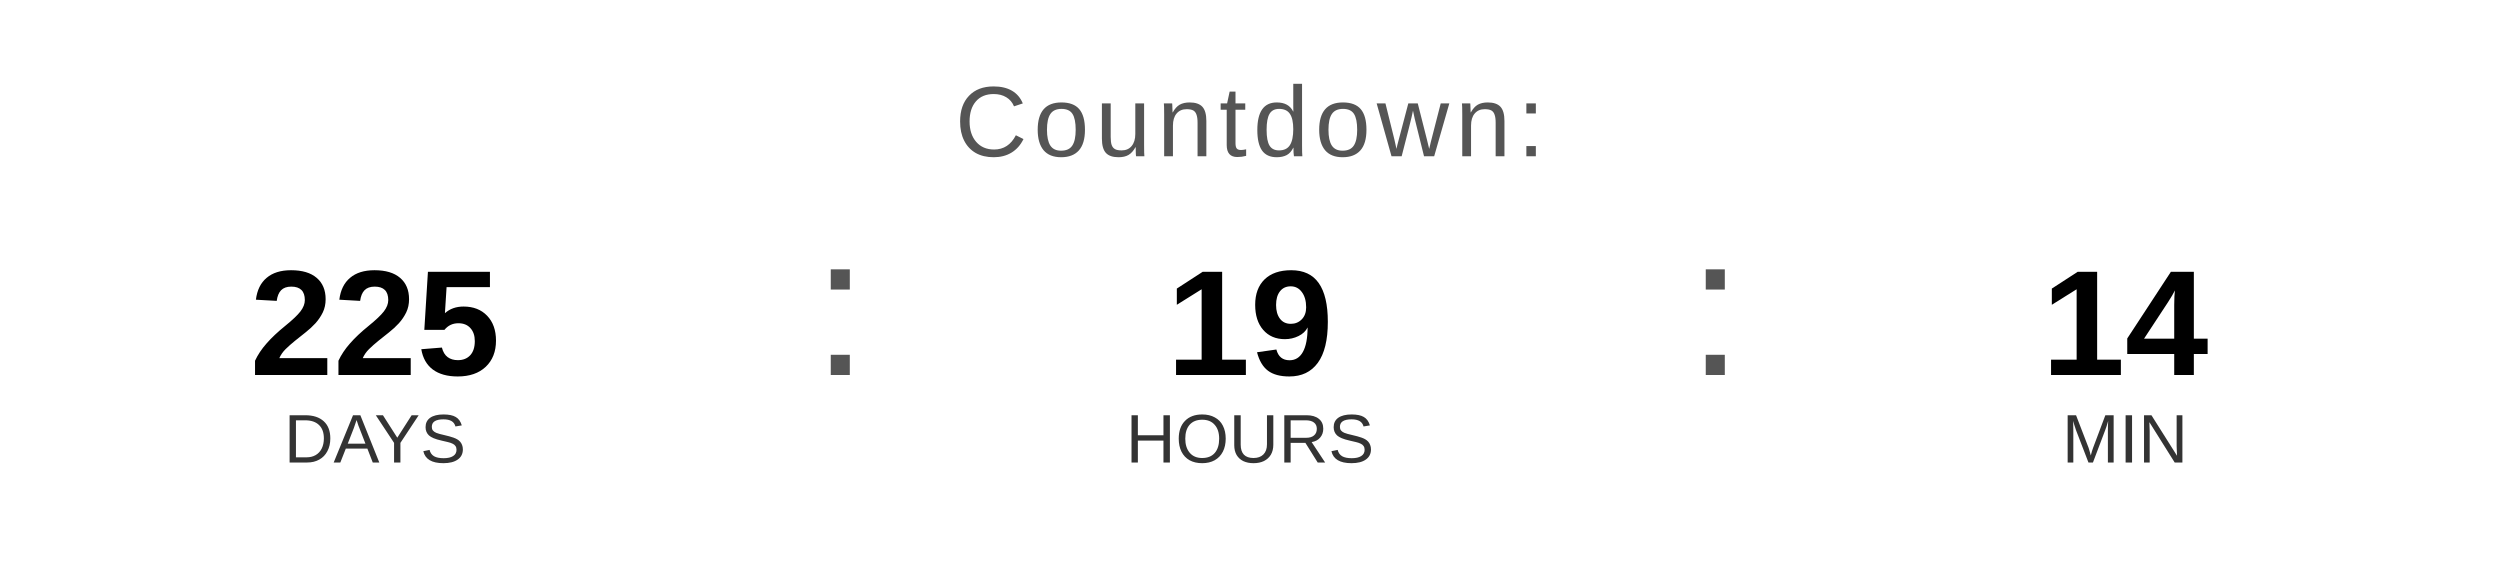
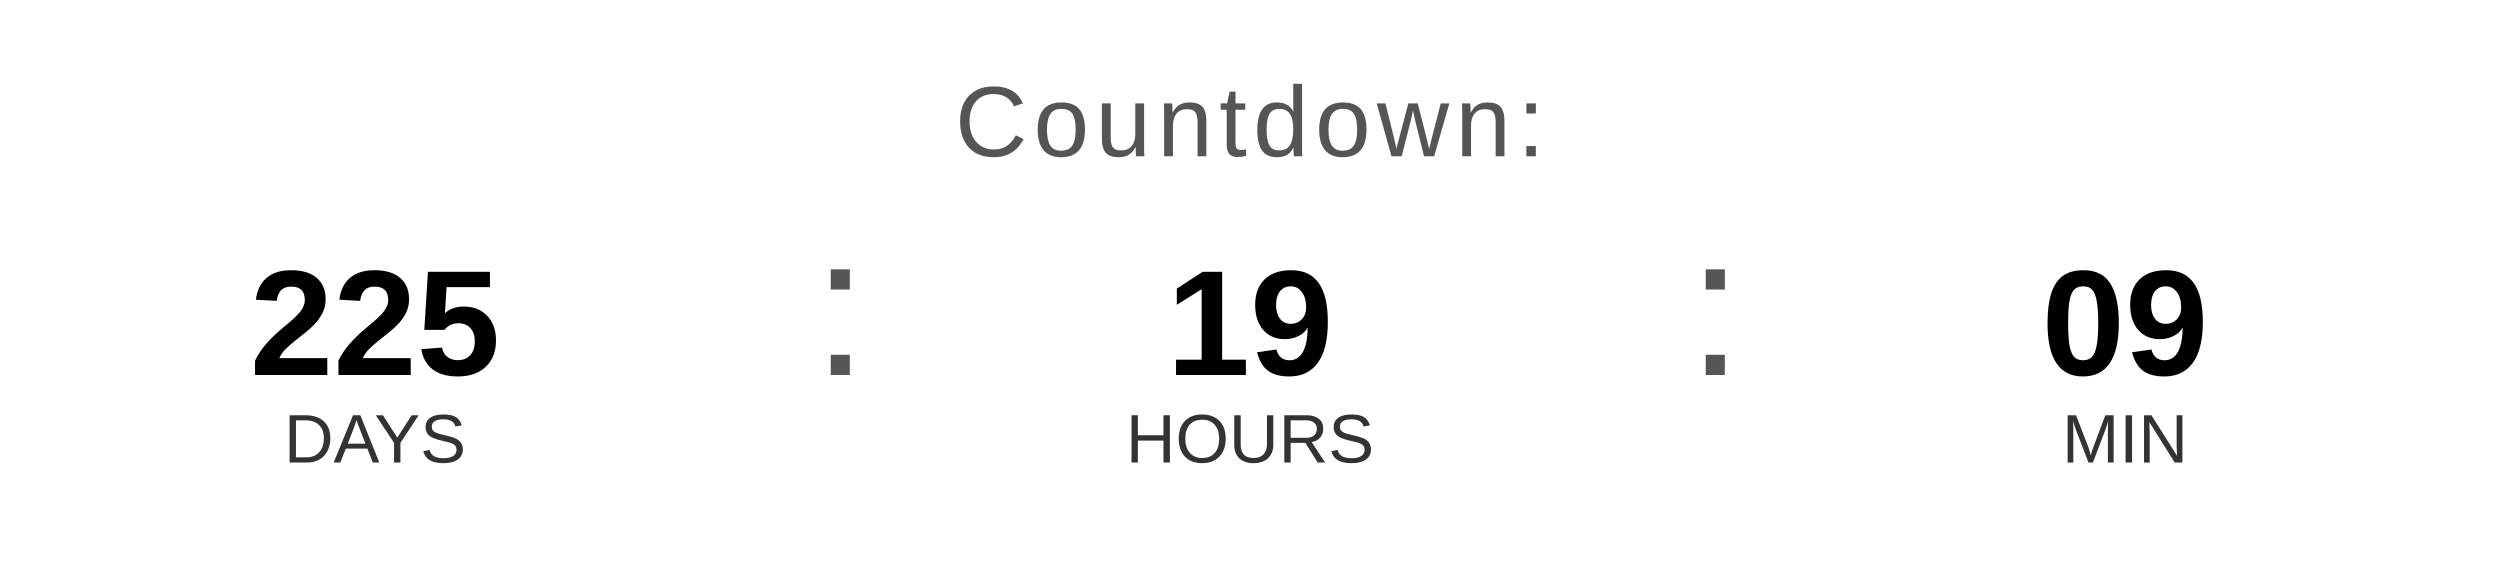
<svg xmlns="http://www.w3.org/2000/svg" width="400" height="90" viewBox="0 0 400 90">
  <text x="200" y="25" font-family="Arial, Helvetica, sans-serif" font-size="16" fill="#555555" text-anchor="middle" letter-spacing="1">
    Countdown:
  </text>
  <text x="60" y="60" font-family="Arial, Helvetica, sans-serif" font-size="24" font-weight="bold" fill="#000000" text-anchor="middle">225</text>
  <text x="60" y="74" font-family="Arial, Helvetica, sans-serif" font-size="11" fill="#333333" text-anchor="middle">DAYS</text>
  <text x="130" y="60" font-family="Arial, sans-serif" font-size="32" fill="#555555">:</text>
  <text x="200" y="60" font-family="Arial, Helvetica, sans-serif" font-size="24" font-weight="bold" fill="#000000" text-anchor="middle">19</text>
  <text x="200" y="74" font-family="Arial, Helvetica, sans-serif" font-size="11" fill="#333333" text-anchor="middle">HOURS</text>
  <text x="270" y="60" font-family="Arial, sans-serif" font-size="32" fill="#555555">:</text>
-   <text x="340" y="60" font-family="Arial, Helvetica, sans-serif" font-size="24" font-weight="bold" fill="#000000" text-anchor="middle">14</text>
+   <text x="340" y="60" font-family="Arial, Helvetica, sans-serif" font-size="24" font-weight="bold" fill="#000000" text-anchor="middle">09</text>
  <text x="340" y="74" font-family="Arial, Helvetica, sans-serif" font-size="11" fill="#333333" text-anchor="middle">MIN</text>
</svg>
